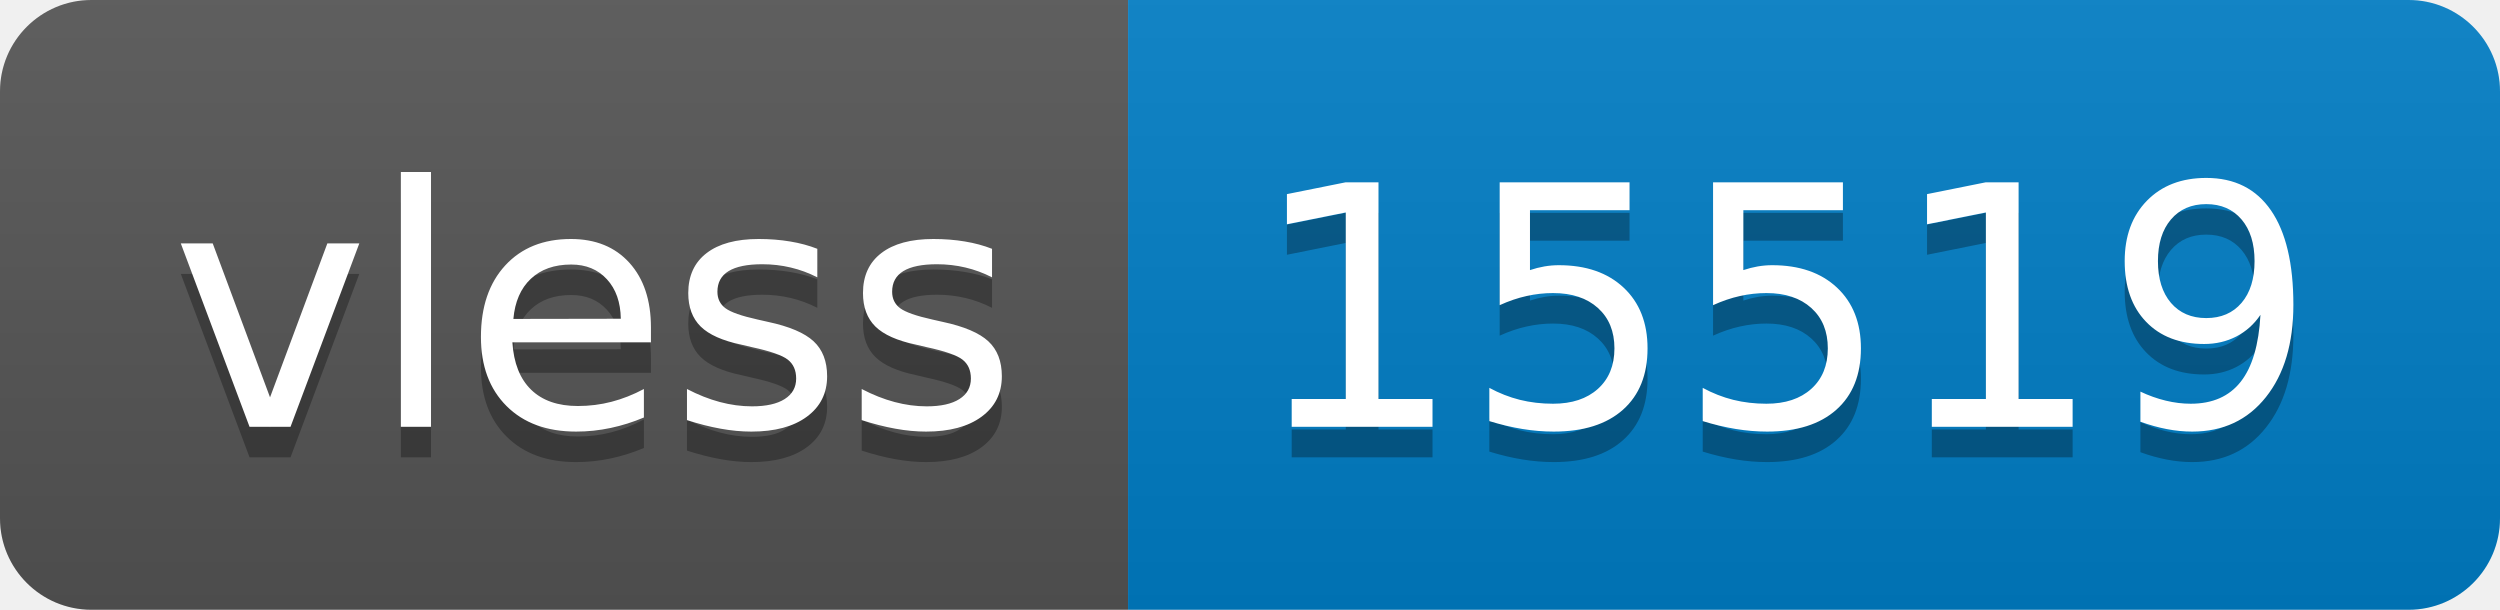
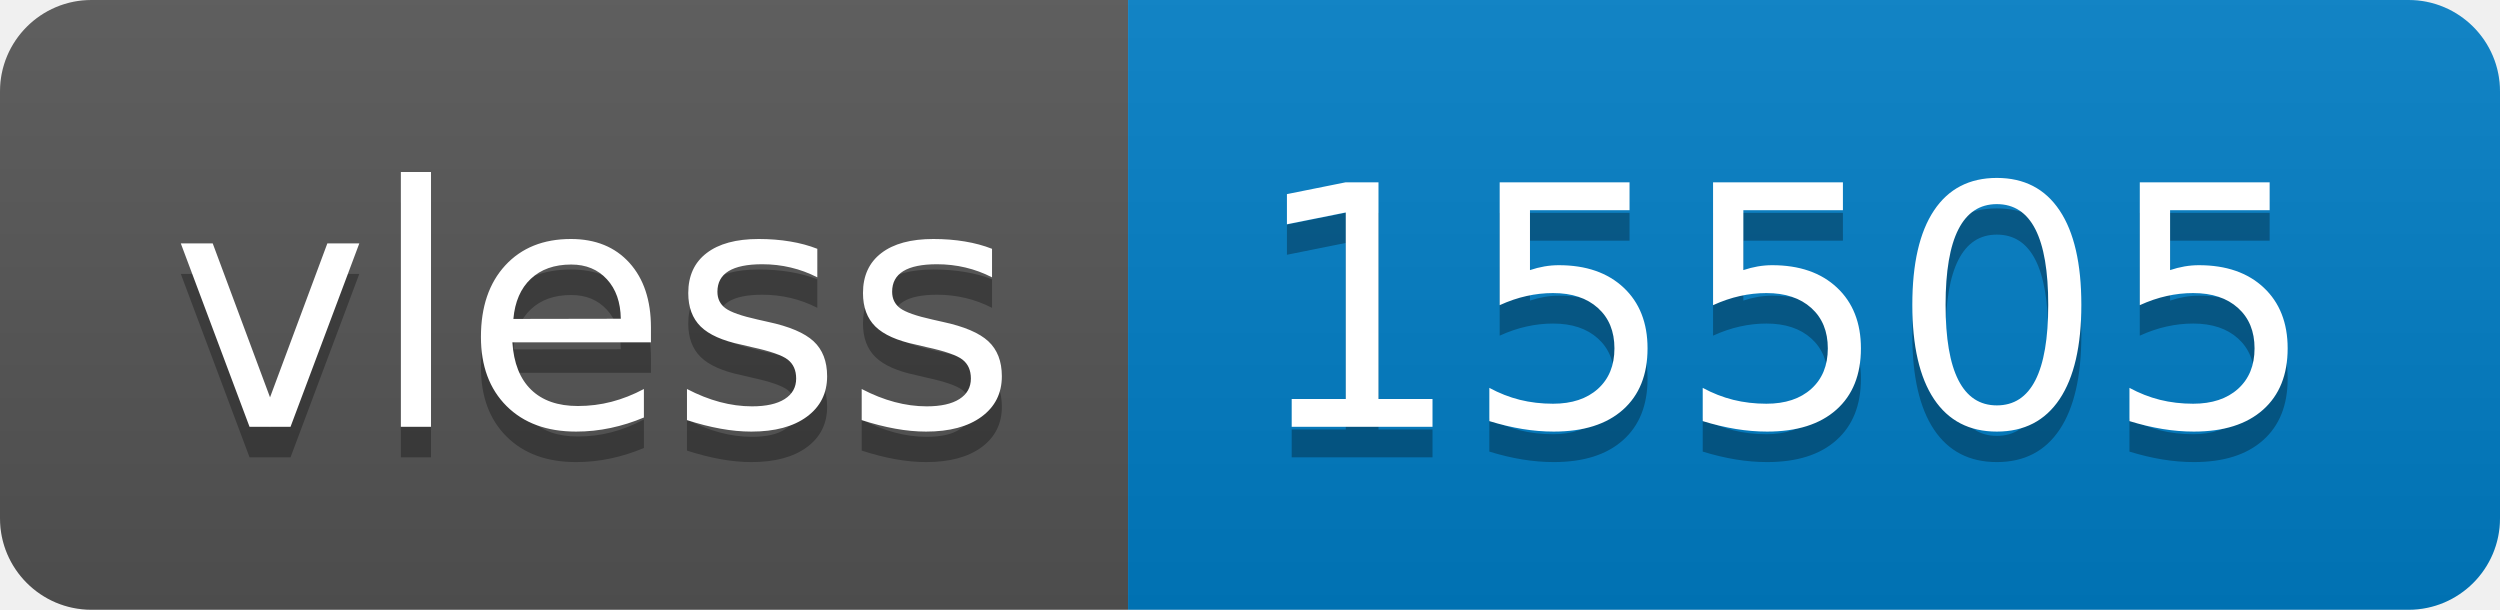
- <svg xmlns="http://www.w3.org/2000/svg" width="82" height="20" role="img" aria-label="vless: 15519">
+ <svg xmlns="http://www.w3.org/2000/svg" width="82" height="20" role="img" aria-label="vless: 15505">
  <linearGradient id="s" x2="0" y2="100%">
    <stop offset="0" stop-color="#bbb" stop-opacity=".1" />
    <stop offset="1" stop-opacity=".1" />
  </linearGradient>
  <clipPath id="r">
    <rect width="82" height="20" rx="3" fill="#fff" />
  </clipPath>
  <g clip-path="url(#r)">
    <rect width="37" height="20" fill="#555" />
    <rect x="37" width="45" height="20" fill="#007ec6" />
    <rect width="82" height="20" fill="url(#s)" />
  </g>
  <g fill="#fff" text-anchor="middle" font-family="Verdana,Geneva,DejaVu Sans,sans-serif" text-rendering="geometricPrecision" font-size="110">
    <text aria-hidden="true" x="195" y="150" fill="#010101" fill-opacity=".3" transform="scale(.1)" textLength="270">vless</text>
    <text x="195" y="140" transform="scale(.1)" fill="#fff" textLength="270">vless</text>
-     <text aria-hidden="true" x="585" y="150" fill="#010101" fill-opacity=".3" transform="scale(.1)" textLength="350">15519</text>
-     <text x="585" y="140" transform="scale(.1)" fill="#fff" textLength="350">15519</text>
+     <text aria-hidden="true" x="585" y="150" fill="#010101" fill-opacity=".3" transform="scale(.1)" textLength="350">15505</text>
+     <text x="585" y="140" transform="scale(.1)" fill="#fff" textLength="350">15505</text>
  </g>
</svg>
